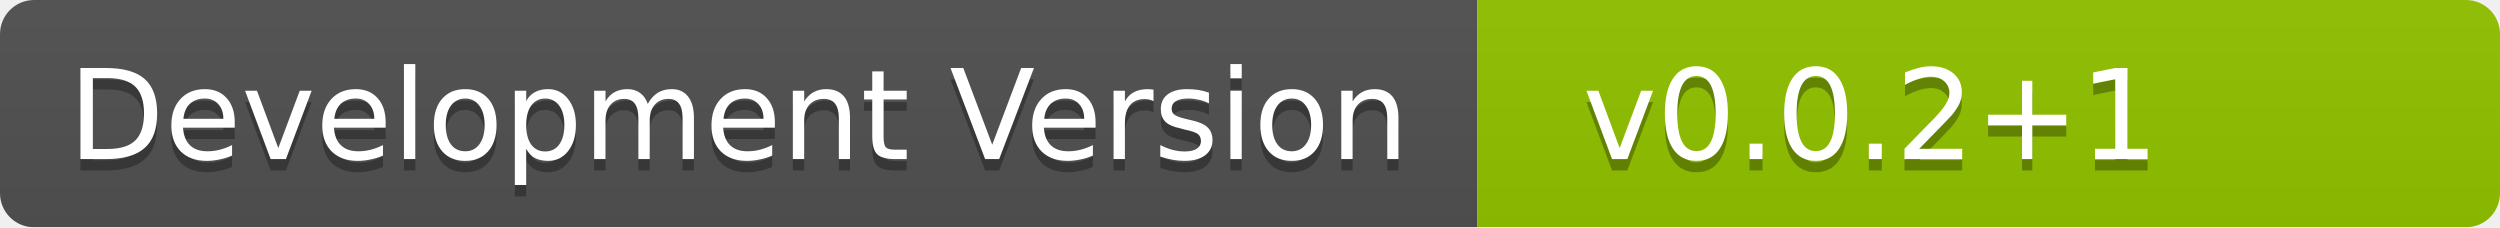
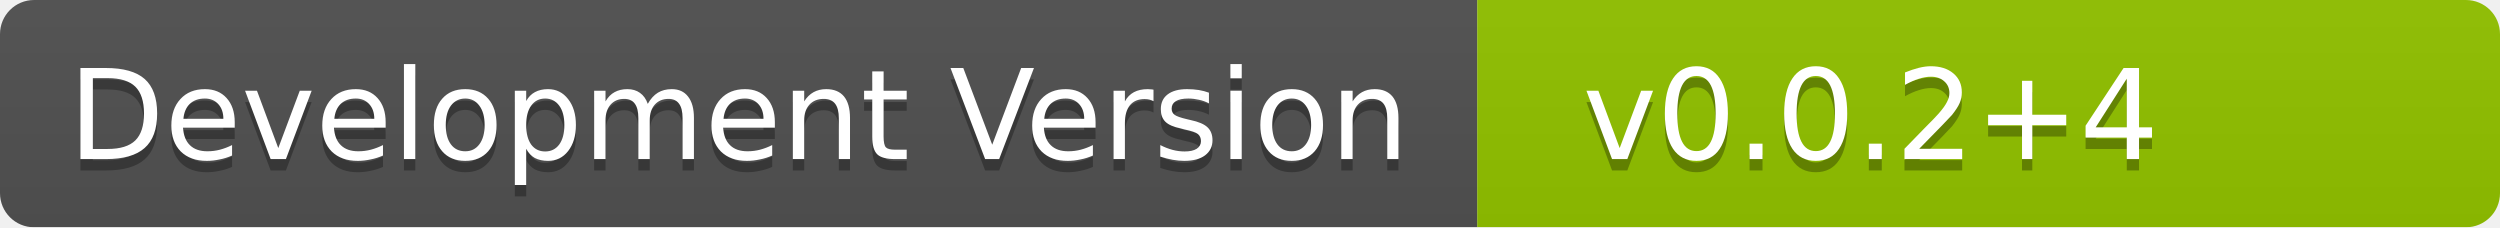
<svg xmlns="http://www.w3.org/2000/svg" width="220" height="20">
  <linearGradient id="b" x2="0" y2="100%">
    <stop offset="0" stop-color="#555" stop-opacity=".1" />
    <stop offset="1" stop-opacity=".1" />
  </linearGradient>
  <mask id="a">
    <rect width="220" height="20" rx="3" fill="#fff" />
  </mask>
  <g mask="url(#a)">
    <path fill="#555" d="M0 0h130v20H0z" />
    <path fill="#97CA00" d="M130 0h90v20h-90z" />
    <path fill="url(#b)" d="M0 0h220v20H0z" />
  </g>
  <g fill="#fff" text-anchor="middle" font-family="Verdana,Geneva,DejaVu Sans,sans-serif" font-size="11">
    <text x="65" y="15" fill="#010101" fill-opacity=".3">Development Version</text>
-     <text x="190" y="15" fill="#010101" fill-opacity=".3" text-anchor="end">v0.0.2+1</text>
+     <text x="190" y="15" fill="#010101" fill-opacity=".3" text-anchor="end">v0.0.2+4</text>
    <text x="65" y="14">Development Version</text>
-     <text x="190" y="14" text-anchor="end">v0.0.2+1</text>
+     <text x="190" y="14" text-anchor="end">v0.0.2+4</text>
  </g>
</svg>
